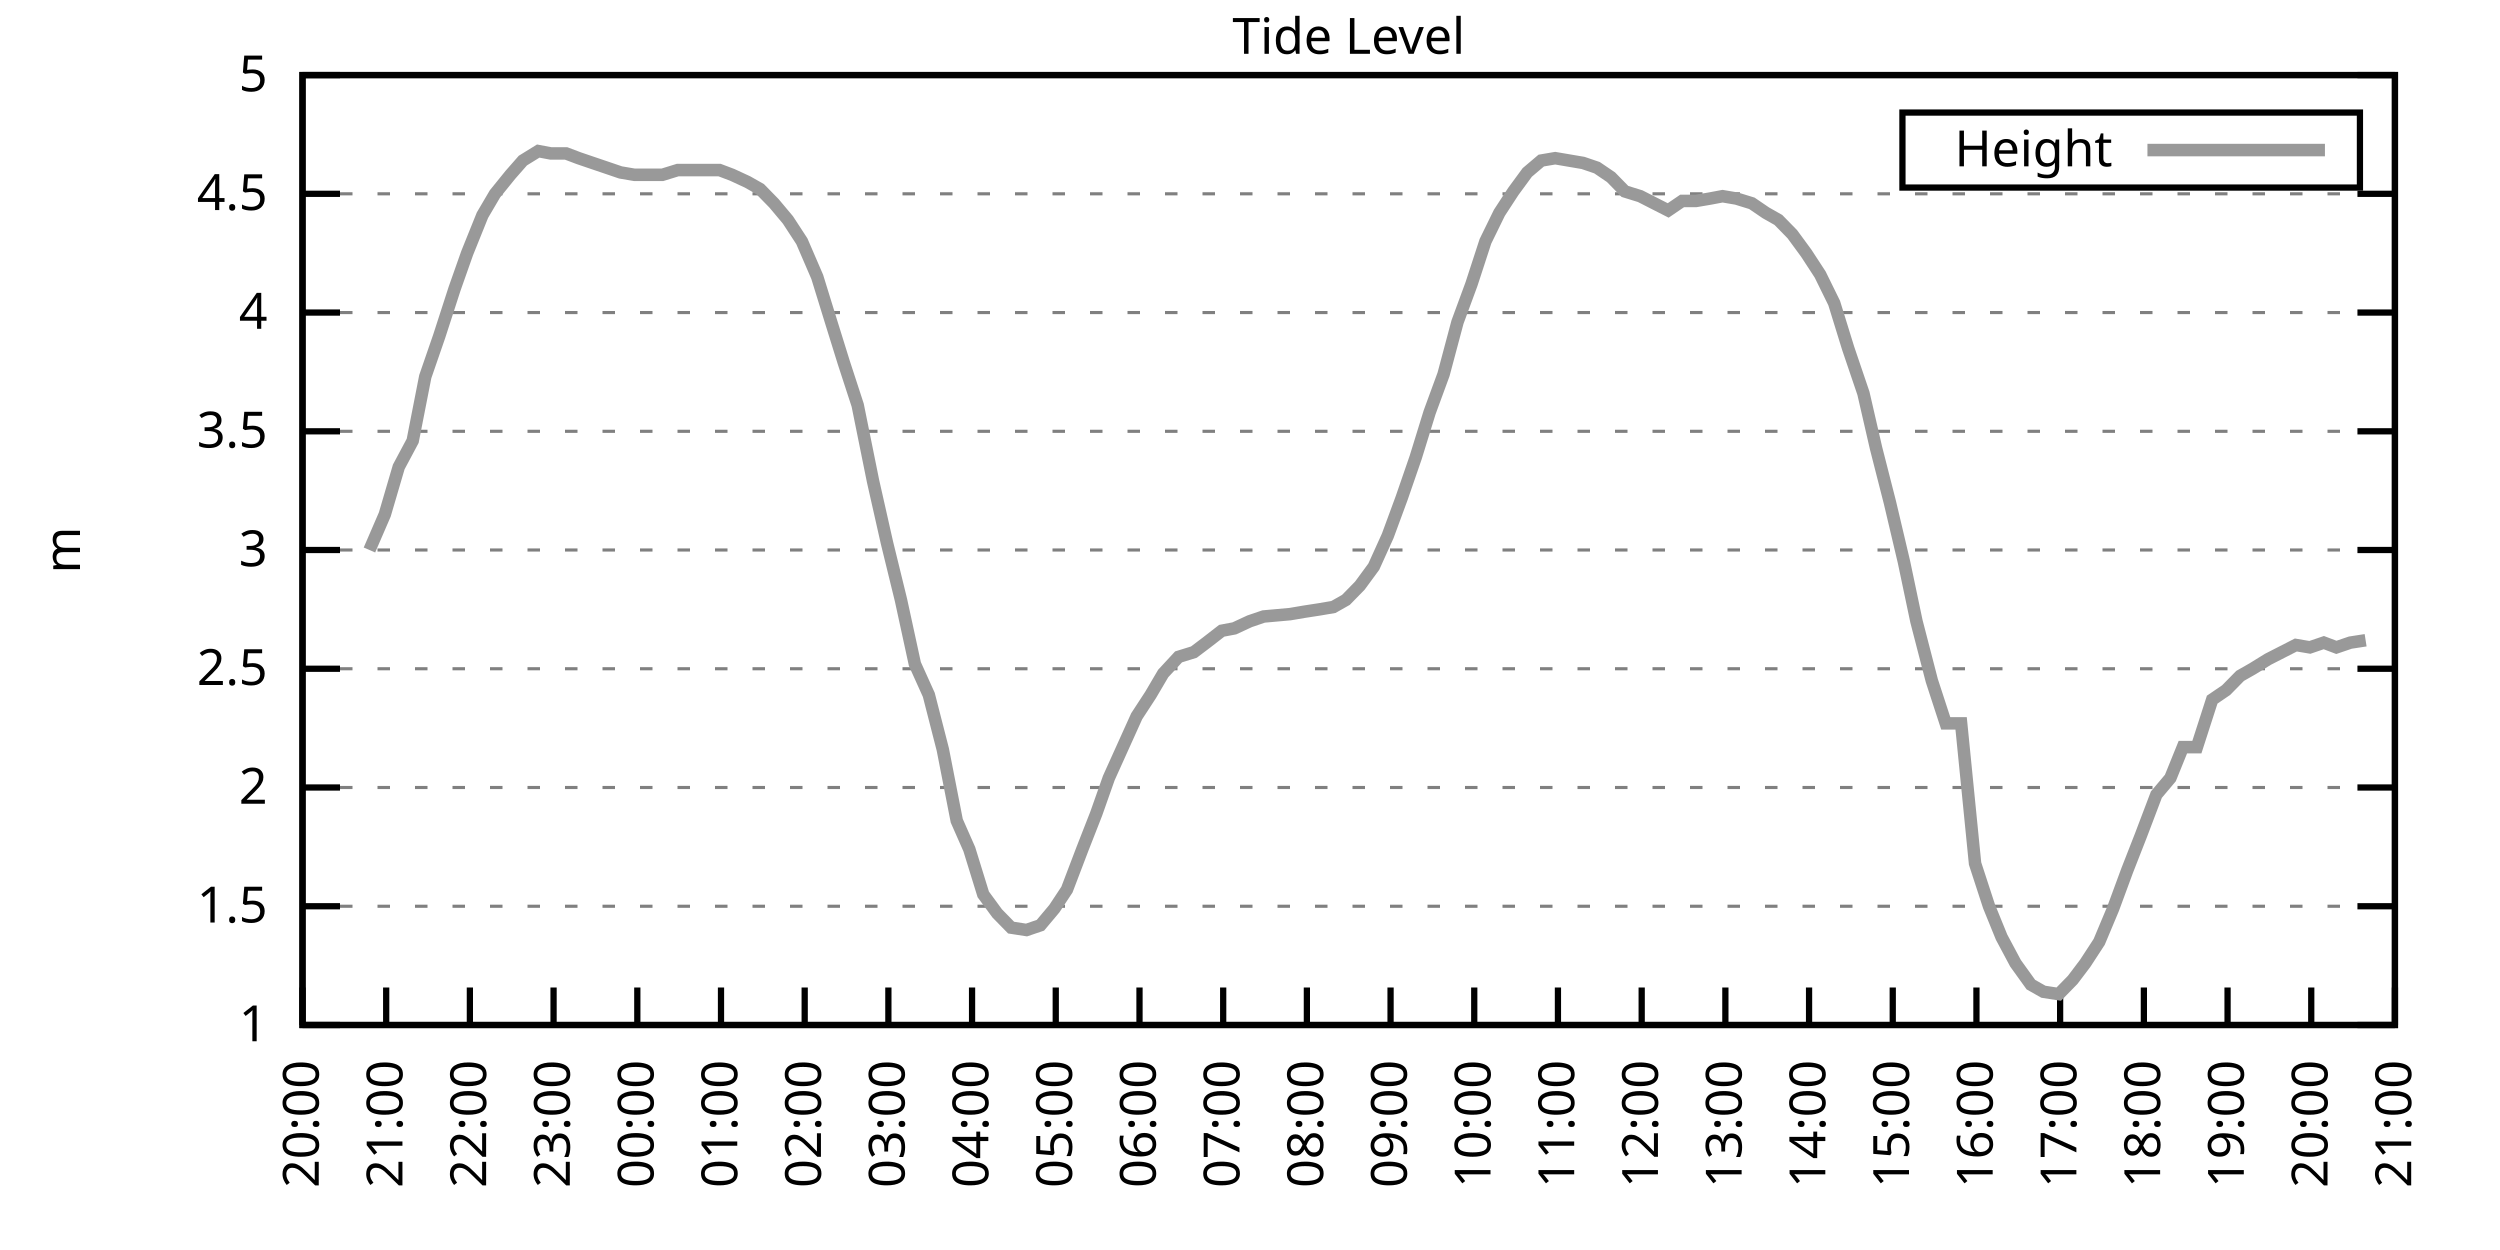
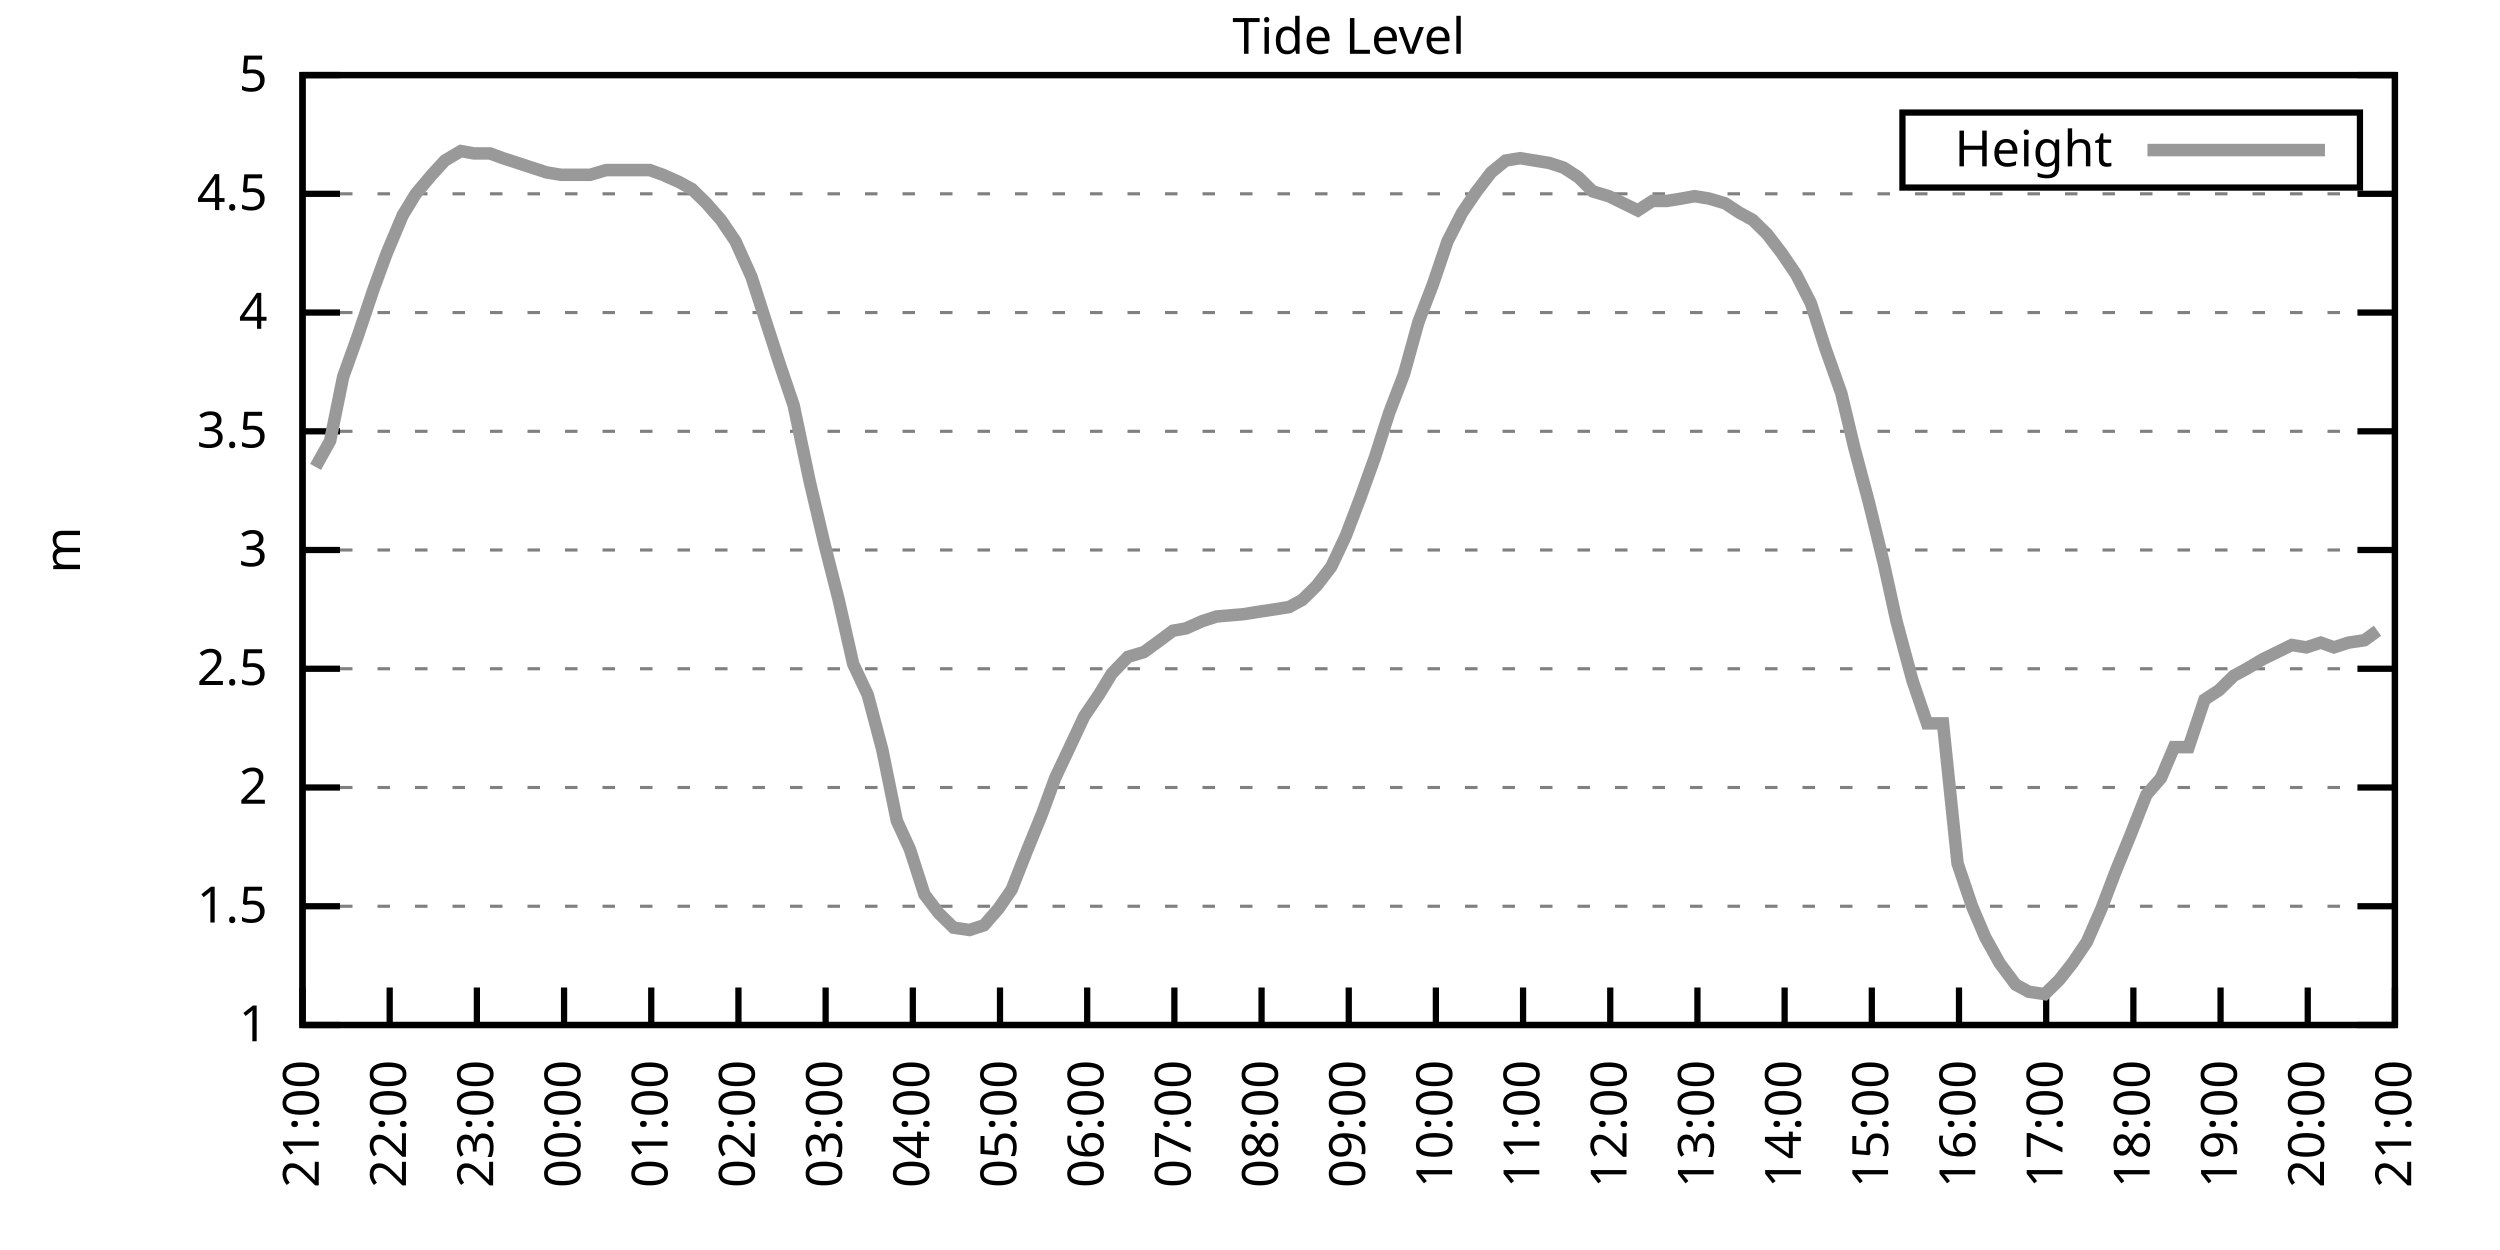
<svg xmlns="http://www.w3.org/2000/svg" xmlns:xlink="http://www.w3.org/1999/xlink" width="400" height="200" viewBox="0 0 400 200">
  <g id="gnuplot_canvas">
    <rect x="0" y="0" width="400" height="200" fill="none" />
    <defs>
      <circle id="gpDot" r="0.5" stroke-width="0.5" stroke="currentColor" />
      <path id="gpPt0" stroke-width="0.333" stroke="currentColor" d="M-1,0 h2 M0,-1 v2" />
      <path id="gpPt1" stroke-width="0.333" stroke="currentColor" d="M-1,-1 L1,1 M1,-1 L-1,1" />
      <path id="gpPt2" stroke-width="0.333" stroke="currentColor" d="M-1,0 L1,0 M0,-1 L0,1 M-1,-1 L1,1 M-1,1 L1,-1" />
      <rect id="gpPt3" stroke-width="0.333" stroke="currentColor" x="-1" y="-1" width="2" height="2" />
      <rect id="gpPt4" stroke-width="0.333" stroke="currentColor" fill="currentColor" x="-1" y="-1" width="2" height="2" />
      <circle id="gpPt5" stroke-width="0.333" stroke="currentColor" cx="0" cy="0" r="1" />
      <use xlink:href="#gpPt5" id="gpPt6" fill="currentColor" stroke="none" />
      <path id="gpPt7" stroke-width="0.333" stroke="currentColor" d="M0,-1.33 L-1.33,0.67 L1.33,0.67 z" />
      <use xlink:href="#gpPt7" id="gpPt8" fill="currentColor" stroke="none" />
      <use xlink:href="#gpPt7" id="gpPt9" stroke="currentColor" transform="rotate(180)" />
      <use xlink:href="#gpPt9" id="gpPt10" fill="currentColor" stroke="none" />
      <use xlink:href="#gpPt3" id="gpPt11" stroke="currentColor" transform="rotate(45)" />
      <use xlink:href="#gpPt11" id="gpPt12" fill="currentColor" stroke="none" />
      <path id="gpPt13" stroke-width="0.333" stroke="currentColor" d="M0,1.330 L1.265,0.411 L0.782,-1.067 L-0.782,-1.076 L-1.265,0.411 z" />
      <use xlink:href="#gpPt13" id="gpPt14" fill="currentColor" stroke="none" />
      <filter id="textbox" filterUnits="objectBoundingBox" x="0" y="0" height="1" width="1">
        <feFlood flood-color="white" flood-opacity="1" result="bgnd" />
        <feComposite in="SourceGraphic" in2="bgnd" operator="atop" />
      </filter>
      <filter id="greybox" filterUnits="objectBoundingBox" x="0" y="0" height="1" width="1">
        <feFlood flood-color="lightgrey" flood-opacity="1" result="grey" />
        <feComposite in="SourceGraphic" in2="grey" operator="atop" />
      </filter>
    </defs>
    <g fill="none" color="white" stroke="currentColor" stroke-width="1.00" stroke-linecap="butt" stroke-linejoin="miter">
</g>
    <g fill="none" color="black" stroke="currentColor" stroke-width="1.00" stroke-linecap="butt" stroke-linejoin="miter">
      <g stroke="none" shape-rendering="crispEdges">
        <polygon fill="rgb(255, 255, 255)" points="48.40,164.00 383.18,164.00 383.18,12.02 48.40,12.02 " />
      </g>
    </g>
    <g fill="none" color="black" stroke="currentColor" stroke-width="1.00" stroke-linecap="butt" stroke-linejoin="miter">
</g>
    <g fill="none" color="black" stroke="black" stroke-width="0.50" stroke-linecap="butt" stroke-linejoin="miter">
</g>
    <g fill="none" color="gray" stroke="currentColor" stroke-width="0.50" stroke-linecap="butt" stroke-linejoin="miter">
      <path stroke="gray" stroke-dasharray="2,4" class="gridline" d="M48.40,164.00 L383.19,164.00  " />
    </g>
    <g fill="none" color="gray" stroke="gray" stroke-width="1.00" stroke-linecap="butt" stroke-linejoin="miter">
</g>
    <g fill="none" color="black" stroke="currentColor" stroke-width="1.00" stroke-linecap="butt" stroke-linejoin="miter">
      <path stroke="black" d="M48.40,164.00 L54.40,164.00 M383.19,164.00 L377.19,164.00  " />
      <g transform="translate(42.80,166.60)" stroke="none" fill="black" font-family="Sans" font-size="8.00" text-anchor="end">
        <text>
          <tspan font-family="Sans"> 1</tspan>
        </text>
      </g>
    </g>
    <g fill="none" color="black" stroke="currentColor" stroke-width="1.00" stroke-linecap="butt" stroke-linejoin="miter">
</g>
    <g fill="none" color="black" stroke="black" stroke-width="0.50" stroke-linecap="butt" stroke-linejoin="miter">
</g>
    <g fill="none" color="gray" stroke="currentColor" stroke-width="0.50" stroke-linecap="butt" stroke-linejoin="miter">
      <path stroke="gray" stroke-dasharray="2,4" class="gridline" d="M48.40,145.00 L383.19,145.00  " />
    </g>
    <g fill="none" color="gray" stroke="gray" stroke-width="1.00" stroke-linecap="butt" stroke-linejoin="miter">
</g>
    <g fill="none" color="black" stroke="currentColor" stroke-width="1.00" stroke-linecap="butt" stroke-linejoin="miter">
      <path stroke="black" d="M48.40,145.00 L54.40,145.00 M383.19,145.00 L377.19,145.00  " />
      <g transform="translate(42.80,147.60)" stroke="none" fill="black" font-family="Sans" font-size="8.00" text-anchor="end">
        <text>
          <tspan font-family="Sans"> 1.5</tspan>
        </text>
      </g>
    </g>
    <g fill="none" color="black" stroke="currentColor" stroke-width="1.00" stroke-linecap="butt" stroke-linejoin="miter">
</g>
    <g fill="none" color="black" stroke="black" stroke-width="0.50" stroke-linecap="butt" stroke-linejoin="miter">
</g>
    <g fill="none" color="gray" stroke="currentColor" stroke-width="0.50" stroke-linecap="butt" stroke-linejoin="miter">
      <path stroke="gray" stroke-dasharray="2,4" class="gridline" d="M48.40,126.00 L383.19,126.00  " />
    </g>
    <g fill="none" color="gray" stroke="gray" stroke-width="1.00" stroke-linecap="butt" stroke-linejoin="miter">
</g>
    <g fill="none" color="black" stroke="currentColor" stroke-width="1.00" stroke-linecap="butt" stroke-linejoin="miter">
      <path stroke="black" d="M48.40,126.00 L54.40,126.00 M383.19,126.00 L377.19,126.00  " />
      <g transform="translate(42.80,128.60)" stroke="none" fill="black" font-family="Sans" font-size="8.00" text-anchor="end">
        <text>
          <tspan font-family="Sans"> 2</tspan>
        </text>
      </g>
    </g>
    <g fill="none" color="black" stroke="currentColor" stroke-width="1.00" stroke-linecap="butt" stroke-linejoin="miter">
</g>
    <g fill="none" color="black" stroke="black" stroke-width="0.50" stroke-linecap="butt" stroke-linejoin="miter">
</g>
    <g fill="none" color="gray" stroke="currentColor" stroke-width="0.50" stroke-linecap="butt" stroke-linejoin="miter">
      <path stroke="gray" stroke-dasharray="2,4" class="gridline" d="M48.40,107.00 L383.19,107.00  " />
    </g>
    <g fill="none" color="gray" stroke="gray" stroke-width="1.00" stroke-linecap="butt" stroke-linejoin="miter">
</g>
    <g fill="none" color="black" stroke="currentColor" stroke-width="1.00" stroke-linecap="butt" stroke-linejoin="miter">
      <path stroke="black" d="M48.40,107.00 L54.40,107.00 M383.19,107.00 L377.19,107.00  " />
      <g transform="translate(42.80,109.60)" stroke="none" fill="black" font-family="Sans" font-size="8.00" text-anchor="end">
        <text>
          <tspan font-family="Sans"> 2.5</tspan>
        </text>
      </g>
    </g>
    <g fill="none" color="black" stroke="currentColor" stroke-width="1.00" stroke-linecap="butt" stroke-linejoin="miter">
</g>
    <g fill="none" color="black" stroke="black" stroke-width="0.50" stroke-linecap="butt" stroke-linejoin="miter">
</g>
    <g fill="none" color="gray" stroke="currentColor" stroke-width="0.50" stroke-linecap="butt" stroke-linejoin="miter">
      <path stroke="gray" stroke-dasharray="2,4" class="gridline" d="M48.40,88.00 L383.19,88.00  " />
    </g>
    <g fill="none" color="gray" stroke="gray" stroke-width="1.00" stroke-linecap="butt" stroke-linejoin="miter">
</g>
    <g fill="none" color="black" stroke="currentColor" stroke-width="1.00" stroke-linecap="butt" stroke-linejoin="miter">
      <path stroke="black" d="M48.40,88.00 L54.40,88.00 M383.19,88.00 L377.19,88.00  " />
      <g transform="translate(42.80,90.60)" stroke="none" fill="black" font-family="Sans" font-size="8.00" text-anchor="end">
        <text>
          <tspan font-family="Sans"> 3</tspan>
        </text>
      </g>
    </g>
    <g fill="none" color="black" stroke="currentColor" stroke-width="1.00" stroke-linecap="butt" stroke-linejoin="miter">
</g>
    <g fill="none" color="black" stroke="black" stroke-width="0.50" stroke-linecap="butt" stroke-linejoin="miter">
</g>
    <g fill="none" color="gray" stroke="currentColor" stroke-width="0.50" stroke-linecap="butt" stroke-linejoin="miter">
      <path stroke="gray" stroke-dasharray="2,4" class="gridline" d="M48.40,69.01 L383.19,69.01  " />
    </g>
    <g fill="none" color="gray" stroke="gray" stroke-width="1.00" stroke-linecap="butt" stroke-linejoin="miter">
</g>
    <g fill="none" color="black" stroke="currentColor" stroke-width="1.00" stroke-linecap="butt" stroke-linejoin="miter">
      <path stroke="black" d="M48.40,69.01 L54.40,69.01 M383.19,69.01 L377.19,69.01  " />
      <g transform="translate(42.80,71.61)" stroke="none" fill="black" font-family="Sans" font-size="8.00" text-anchor="end">
        <text>
          <tspan font-family="Sans"> 3.5</tspan>
        </text>
      </g>
    </g>
    <g fill="none" color="black" stroke="currentColor" stroke-width="1.00" stroke-linecap="butt" stroke-linejoin="miter">
</g>
    <g fill="none" color="black" stroke="black" stroke-width="0.50" stroke-linecap="butt" stroke-linejoin="miter">
</g>
    <g fill="none" color="gray" stroke="currentColor" stroke-width="0.50" stroke-linecap="butt" stroke-linejoin="miter">
      <path stroke="gray" stroke-dasharray="2,4" class="gridline" d="M48.40,50.01 L383.19,50.01  " />
    </g>
    <g fill="none" color="gray" stroke="gray" stroke-width="1.00" stroke-linecap="butt" stroke-linejoin="miter">
</g>
    <g fill="none" color="black" stroke="currentColor" stroke-width="1.00" stroke-linecap="butt" stroke-linejoin="miter">
      <path stroke="black" d="M48.40,50.01 L54.40,50.01 M383.19,50.01 L377.19,50.01  " />
      <g transform="translate(42.80,52.61)" stroke="none" fill="black" font-family="Sans" font-size="8.00" text-anchor="end">
        <text>
          <tspan font-family="Sans"> 4</tspan>
        </text>
      </g>
    </g>
    <g fill="none" color="black" stroke="currentColor" stroke-width="1.00" stroke-linecap="butt" stroke-linejoin="miter">
</g>
    <g fill="none" color="black" stroke="black" stroke-width="0.50" stroke-linecap="butt" stroke-linejoin="miter">
</g>
    <g fill="none" color="gray" stroke="currentColor" stroke-width="0.50" stroke-linecap="butt" stroke-linejoin="miter">
      <path stroke="gray" stroke-dasharray="2,4" class="gridline" d="M48.40,31.01 L383.19,31.01  " />
    </g>
    <g fill="none" color="gray" stroke="gray" stroke-width="1.00" stroke-linecap="butt" stroke-linejoin="miter">
</g>
    <g fill="none" color="black" stroke="currentColor" stroke-width="1.00" stroke-linecap="butt" stroke-linejoin="miter">
      <path stroke="black" d="M48.40,31.01 L54.40,31.01 M383.19,31.01 L377.19,31.01  " />
      <g transform="translate(42.80,33.61)" stroke="none" fill="black" font-family="Sans" font-size="8.00" text-anchor="end">
        <text>
          <tspan font-family="Sans"> 4.5</tspan>
        </text>
      </g>
    </g>
    <g fill="none" color="black" stroke="currentColor" stroke-width="1.00" stroke-linecap="butt" stroke-linejoin="miter">
</g>
    <g fill="none" color="black" stroke="black" stroke-width="0.50" stroke-linecap="butt" stroke-linejoin="miter">
</g>
    <g fill="none" color="gray" stroke="currentColor" stroke-width="0.50" stroke-linecap="butt" stroke-linejoin="miter">
      <path stroke="gray" stroke-dasharray="2,4" class="gridline" d="M48.40,12.01 L383.19,12.01  " />
    </g>
    <g fill="none" color="gray" stroke="gray" stroke-width="1.00" stroke-linecap="butt" stroke-linejoin="miter">
</g>
    <g fill="none" color="black" stroke="currentColor" stroke-width="1.00" stroke-linecap="butt" stroke-linejoin="miter">
      <path stroke="black" d="M48.40,12.01 L54.40,12.01 M383.19,12.01 L377.19,12.01  " />
      <g transform="translate(42.80,14.61)" stroke="none" fill="black" font-family="Sans" font-size="8.00" text-anchor="end">
        <text>
          <tspan font-family="Sans"> 5</tspan>
        </text>
      </g>
    </g>
    <g fill="none" color="black" stroke="currentColor" stroke-width="1.00" stroke-linecap="butt" stroke-linejoin="miter">
      <path stroke="black" d="M48.40,164.00 L48.40,158.00  " />
      <g transform="translate(51.00,169.60) rotate(270.00)" stroke="none" fill="black" font-family="Sans" font-size="8.00" text-anchor="end">
        <text>
-           <tspan font-family="Sans">20:00</tspan>
-         </text>
-       </g>
-     </g>
-     <g fill="none" color="black" stroke="currentColor" stroke-width="1.00" stroke-linecap="butt" stroke-linejoin="miter">
-       <path stroke="black" d="M61.79,164.00 L61.79,158.00  " />
-       <g transform="translate(64.39,169.60) rotate(270.00)" stroke="none" fill="black" font-family="Sans" font-size="8.00" text-anchor="end">
-         <text>
          <tspan font-family="Sans">21:00</tspan>
        </text>
      </g>
    </g>
    <g fill="none" color="black" stroke="currentColor" stroke-width="1.00" stroke-linecap="butt" stroke-linejoin="miter">
-       <path stroke="black" d="M75.18,164.00 L75.18,158.00  " />
-       <g transform="translate(77.78,169.60) rotate(270.00)" stroke="none" fill="black" font-family="Sans" font-size="8.00" text-anchor="end">
+       <path stroke="black" d="M62.35,164.00 L62.35,158.00  " />
+       <g transform="translate(64.95,169.60) rotate(270.00)" stroke="none" fill="black" font-family="Sans" font-size="8.00" text-anchor="end">
        <text>
          <tspan font-family="Sans">22:00</tspan>
        </text>
      </g>
    </g>
    <g fill="none" color="black" stroke="currentColor" stroke-width="1.00" stroke-linecap="butt" stroke-linejoin="miter">
-       <path stroke="black" d="M88.57,164.00 L88.57,158.00  " />
-       <g transform="translate(91.17,169.60) rotate(270.00)" stroke="none" fill="black" font-family="Sans" font-size="8.00" text-anchor="end">
+       <path stroke="black" d="M76.30,164.00 L76.30,158.00  " />
+       <g transform="translate(78.90,169.60) rotate(270.00)" stroke="none" fill="black" font-family="Sans" font-size="8.00" text-anchor="end">
        <text>
          <tspan font-family="Sans">23:00</tspan>
        </text>
      </g>
    </g>
    <g fill="none" color="black" stroke="currentColor" stroke-width="1.00" stroke-linecap="butt" stroke-linejoin="miter">
-       <path stroke="black" d="M101.97,164.00 L101.97,158.00  " />
-       <g transform="translate(104.57,169.60) rotate(270.00)" stroke="none" fill="black" font-family="Sans" font-size="8.00" text-anchor="end">
+       <path stroke="black" d="M90.25,164.00 L90.25,158.00  " />
+       <g transform="translate(92.85,169.60) rotate(270.00)" stroke="none" fill="black" font-family="Sans" font-size="8.00" text-anchor="end">
        <text>
          <tspan font-family="Sans">00:00</tspan>
        </text>
      </g>
    </g>
    <g fill="none" color="black" stroke="currentColor" stroke-width="1.00" stroke-linecap="butt" stroke-linejoin="miter">
-       <path stroke="black" d="M115.36,164.00 L115.36,158.00  " />
-       <g transform="translate(117.96,169.60) rotate(270.00)" stroke="none" fill="black" font-family="Sans" font-size="8.00" text-anchor="end">
+       <path stroke="black" d="M104.20,164.00 L104.20,158.00  " />
+       <g transform="translate(106.80,169.60) rotate(270.00)" stroke="none" fill="black" font-family="Sans" font-size="8.00" text-anchor="end">
        <text>
          <tspan font-family="Sans">01:00</tspan>
        </text>
      </g>
    </g>
    <g fill="none" color="black" stroke="currentColor" stroke-width="1.00" stroke-linecap="butt" stroke-linejoin="miter">
-       <path stroke="black" d="M128.75,164.00 L128.75,158.00  " />
-       <g transform="translate(131.35,169.60) rotate(270.00)" stroke="none" fill="black" font-family="Sans" font-size="8.00" text-anchor="end">
+       <path stroke="black" d="M118.15,164.00 L118.15,158.00  " />
+       <g transform="translate(120.75,169.60) rotate(270.00)" stroke="none" fill="black" font-family="Sans" font-size="8.00" text-anchor="end">
        <text>
          <tspan font-family="Sans">02:00</tspan>
        </text>
      </g>
    </g>
    <g fill="none" color="black" stroke="currentColor" stroke-width="1.00" stroke-linecap="butt" stroke-linejoin="miter">
-       <path stroke="black" d="M142.14,164.00 L142.14,158.00  " />
-       <g transform="translate(144.74,169.60) rotate(270.00)" stroke="none" fill="black" font-family="Sans" font-size="8.00" text-anchor="end">
+       <path stroke="black" d="M132.10,164.00 L132.10,158.00  " />
+       <g transform="translate(134.70,169.60) rotate(270.00)" stroke="none" fill="black" font-family="Sans" font-size="8.00" text-anchor="end">
        <text>
          <tspan font-family="Sans">03:00</tspan>
        </text>
      </g>
    </g>
    <g fill="none" color="black" stroke="currentColor" stroke-width="1.00" stroke-linecap="butt" stroke-linejoin="miter">
-       <path stroke="black" d="M155.53,164.00 L155.53,158.00  " />
-       <g transform="translate(158.13,169.60) rotate(270.00)" stroke="none" fill="black" font-family="Sans" font-size="8.00" text-anchor="end">
+       <path stroke="black" d="M146.05,164.00 L146.05,158.00  " />
+       <g transform="translate(148.65,169.60) rotate(270.00)" stroke="none" fill="black" font-family="Sans" font-size="8.00" text-anchor="end">
        <text>
          <tspan font-family="Sans">04:00</tspan>
        </text>
      </g>
    </g>
    <g fill="none" color="black" stroke="currentColor" stroke-width="1.00" stroke-linecap="butt" stroke-linejoin="miter">
-       <path stroke="black" d="M168.92,164.00 L168.92,158.00  " />
-       <g transform="translate(171.52,169.60) rotate(270.00)" stroke="none" fill="black" font-family="Sans" font-size="8.00" text-anchor="end">
+       <path stroke="black" d="M160.00,164.00 L160.00,158.00  " />
+       <g transform="translate(162.60,169.60) rotate(270.00)" stroke="none" fill="black" font-family="Sans" font-size="8.00" text-anchor="end">
        <text>
          <tspan font-family="Sans">05:00</tspan>
        </text>
      </g>
    </g>
    <g fill="none" color="black" stroke="currentColor" stroke-width="1.00" stroke-linecap="butt" stroke-linejoin="miter">
-       <path stroke="black" d="M182.32,164.00 L182.32,158.00  " />
-       <g transform="translate(184.92,169.60) rotate(270.00)" stroke="none" fill="black" font-family="Sans" font-size="8.00" text-anchor="end">
+       <path stroke="black" d="M173.95,164.00 L173.95,158.00  " />
+       <g transform="translate(176.55,169.60) rotate(270.00)" stroke="none" fill="black" font-family="Sans" font-size="8.00" text-anchor="end">
        <text>
          <tspan font-family="Sans">06:00</tspan>
        </text>
      </g>
    </g>
    <g fill="none" color="black" stroke="currentColor" stroke-width="1.00" stroke-linecap="butt" stroke-linejoin="miter">
-       <path stroke="black" d="M195.71,164.00 L195.71,158.00  " />
-       <g transform="translate(198.31,169.60) rotate(270.00)" stroke="none" fill="black" font-family="Sans" font-size="8.00" text-anchor="end">
+       <path stroke="black" d="M187.90,164.00 L187.90,158.00  " />
+       <g transform="translate(190.50,169.60) rotate(270.00)" stroke="none" fill="black" font-family="Sans" font-size="8.00" text-anchor="end">
        <text>
          <tspan font-family="Sans">07:00</tspan>
        </text>
      </g>
    </g>
    <g fill="none" color="black" stroke="currentColor" stroke-width="1.00" stroke-linecap="butt" stroke-linejoin="miter">
-       <path stroke="black" d="M209.10,164.00 L209.10,158.00  " />
-       <g transform="translate(211.70,169.60) rotate(270.00)" stroke="none" fill="black" font-family="Sans" font-size="8.00" text-anchor="end">
+       <path stroke="black" d="M201.85,164.00 L201.85,158.00  " />
+       <g transform="translate(204.45,169.60) rotate(270.00)" stroke="none" fill="black" font-family="Sans" font-size="8.00" text-anchor="end">
        <text>
          <tspan font-family="Sans">08:00</tspan>
        </text>
      </g>
    </g>
    <g fill="none" color="black" stroke="currentColor" stroke-width="1.00" stroke-linecap="butt" stroke-linejoin="miter">
-       <path stroke="black" d="M222.49,164.00 L222.49,158.00  " />
-       <g transform="translate(225.09,169.60) rotate(270.00)" stroke="none" fill="black" font-family="Sans" font-size="8.00" text-anchor="end">
+       <path stroke="black" d="M215.80,164.00 L215.80,158.00  " />
+       <g transform="translate(218.40,169.60) rotate(270.00)" stroke="none" fill="black" font-family="Sans" font-size="8.00" text-anchor="end">
        <text>
          <tspan font-family="Sans">09:00</tspan>
        </text>
      </g>
    </g>
    <g fill="none" color="black" stroke="currentColor" stroke-width="1.00" stroke-linecap="butt" stroke-linejoin="miter">
-       <path stroke="black" d="M235.88,164.00 L235.88,158.00  " />
-       <g transform="translate(238.48,169.60) rotate(270.00)" stroke="none" fill="black" font-family="Sans" font-size="8.00" text-anchor="end">
+       <path stroke="black" d="M229.74,164.00 L229.74,158.00  " />
+       <g transform="translate(232.34,169.60) rotate(270.00)" stroke="none" fill="black" font-family="Sans" font-size="8.00" text-anchor="end">
        <text>
          <tspan font-family="Sans">10:00</tspan>
        </text>
      </g>
    </g>
    <g fill="none" color="black" stroke="currentColor" stroke-width="1.00" stroke-linecap="butt" stroke-linejoin="miter">
-       <path stroke="black" d="M249.27,164.00 L249.27,158.00  " />
-       <g transform="translate(251.87,169.60) rotate(270.00)" stroke="none" fill="black" font-family="Sans" font-size="8.00" text-anchor="end">
+       <path stroke="black" d="M243.69,164.00 L243.69,158.00  " />
+       <g transform="translate(246.29,169.60) rotate(270.00)" stroke="none" fill="black" font-family="Sans" font-size="8.00" text-anchor="end">
        <text>
          <tspan font-family="Sans">11:00</tspan>
        </text>
      </g>
    </g>
    <g fill="none" color="black" stroke="currentColor" stroke-width="1.00" stroke-linecap="butt" stroke-linejoin="miter">
-       <path stroke="black" d="M262.67,164.00 L262.67,158.00  " />
-       <g transform="translate(265.27,169.60) rotate(270.00)" stroke="none" fill="black" font-family="Sans" font-size="8.00" text-anchor="end">
+       <path stroke="black" d="M257.64,164.00 L257.64,158.00  " />
+       <g transform="translate(260.24,169.60) rotate(270.00)" stroke="none" fill="black" font-family="Sans" font-size="8.00" text-anchor="end">
        <text>
          <tspan font-family="Sans">12:00</tspan>
        </text>
      </g>
    </g>
    <g fill="none" color="black" stroke="currentColor" stroke-width="1.00" stroke-linecap="butt" stroke-linejoin="miter">
-       <path stroke="black" d="M276.06,164.00 L276.06,158.00  " />
-       <g transform="translate(278.66,169.60) rotate(270.00)" stroke="none" fill="black" font-family="Sans" font-size="8.00" text-anchor="end">
+       <path stroke="black" d="M271.59,164.00 L271.59,158.00  " />
+       <g transform="translate(274.19,169.60) rotate(270.00)" stroke="none" fill="black" font-family="Sans" font-size="8.00" text-anchor="end">
        <text>
          <tspan font-family="Sans">13:00</tspan>
        </text>
      </g>
    </g>
    <g fill="none" color="black" stroke="currentColor" stroke-width="1.00" stroke-linecap="butt" stroke-linejoin="miter">
-       <path stroke="black" d="M289.45,164.00 L289.45,158.00  " />
-       <g transform="translate(292.05,169.60) rotate(270.00)" stroke="none" fill="black" font-family="Sans" font-size="8.00" text-anchor="end">
+       <path stroke="black" d="M285.54,164.00 L285.54,158.00  " />
+       <g transform="translate(288.14,169.60) rotate(270.00)" stroke="none" fill="black" font-family="Sans" font-size="8.00" text-anchor="end">
        <text>
          <tspan font-family="Sans">14:00</tspan>
        </text>
      </g>
    </g>
    <g fill="none" color="black" stroke="currentColor" stroke-width="1.00" stroke-linecap="butt" stroke-linejoin="miter">
-       <path stroke="black" d="M302.84,164.00 L302.84,158.00  " />
-       <g transform="translate(305.44,169.60) rotate(270.00)" stroke="none" fill="black" font-family="Sans" font-size="8.00" text-anchor="end">
+       <path stroke="black" d="M299.49,164.00 L299.49,158.00  " />
+       <g transform="translate(302.09,169.60) rotate(270.00)" stroke="none" fill="black" font-family="Sans" font-size="8.00" text-anchor="end">
        <text>
          <tspan font-family="Sans">15:00</tspan>
        </text>
      </g>
    </g>
    <g fill="none" color="black" stroke="currentColor" stroke-width="1.00" stroke-linecap="butt" stroke-linejoin="miter">
-       <path stroke="black" d="M316.23,164.00 L316.23,158.00  " />
-       <g transform="translate(318.83,169.60) rotate(270.00)" stroke="none" fill="black" font-family="Sans" font-size="8.00" text-anchor="end">
+       <path stroke="black" d="M313.44,164.00 L313.44,158.00  " />
+       <g transform="translate(316.04,169.60) rotate(270.00)" stroke="none" fill="black" font-family="Sans" font-size="8.00" text-anchor="end">
        <text>
          <tspan font-family="Sans">16:00</tspan>
        </text>
      </g>
    </g>
    <g fill="none" color="black" stroke="currentColor" stroke-width="1.00" stroke-linecap="butt" stroke-linejoin="miter">
-       <path stroke="black" d="M329.62,164.00 L329.62,158.00  " />
-       <g transform="translate(332.22,169.60) rotate(270.00)" stroke="none" fill="black" font-family="Sans" font-size="8.00" text-anchor="end">
+       <path stroke="black" d="M327.39,164.00 L327.39,158.00  " />
+       <g transform="translate(329.99,169.60) rotate(270.00)" stroke="none" fill="black" font-family="Sans" font-size="8.00" text-anchor="end">
        <text>
          <tspan font-family="Sans">17:00</tspan>
        </text>
      </g>
    </g>
    <g fill="none" color="black" stroke="currentColor" stroke-width="1.00" stroke-linecap="butt" stroke-linejoin="miter">
-       <path stroke="black" d="M343.02,164.00 L343.02,158.00  " />
-       <g transform="translate(345.62,169.60) rotate(270.00)" stroke="none" fill="black" font-family="Sans" font-size="8.00" text-anchor="end">
+       <path stroke="black" d="M341.34,164.00 L341.34,158.00  " />
+       <g transform="translate(343.94,169.60) rotate(270.00)" stroke="none" fill="black" font-family="Sans" font-size="8.00" text-anchor="end">
        <text>
          <tspan font-family="Sans">18:00</tspan>
        </text>
      </g>
    </g>
    <g fill="none" color="black" stroke="currentColor" stroke-width="1.00" stroke-linecap="butt" stroke-linejoin="miter">
-       <path stroke="black" d="M356.41,164.00 L356.41,158.00  " />
-       <g transform="translate(359.01,169.60) rotate(270.00)" stroke="none" fill="black" font-family="Sans" font-size="8.00" text-anchor="end">
+       <path stroke="black" d="M355.29,164.00 L355.29,158.00  " />
+       <g transform="translate(357.89,169.60) rotate(270.00)" stroke="none" fill="black" font-family="Sans" font-size="8.00" text-anchor="end">
        <text>
          <tspan font-family="Sans">19:00</tspan>
        </text>
      </g>
    </g>
    <g fill="none" color="black" stroke="currentColor" stroke-width="1.00" stroke-linecap="butt" stroke-linejoin="miter">
-       <path stroke="black" d="M369.80,164.00 L369.80,158.00  " />
-       <g transform="translate(372.40,169.60) rotate(270.00)" stroke="none" fill="black" font-family="Sans" font-size="8.00" text-anchor="end">
+       <path stroke="black" d="M369.24,164.00 L369.24,158.00  " />
+       <g transform="translate(371.84,169.60) rotate(270.00)" stroke="none" fill="black" font-family="Sans" font-size="8.00" text-anchor="end">
        <text>
          <tspan font-family="Sans">20:00</tspan>
        </text>
      </g>
    </g>
    <g fill="none" color="black" stroke="currentColor" stroke-width="1.00" stroke-linecap="butt" stroke-linejoin="miter">
      <path stroke="black" d="M383.19,164.00 L383.19,158.00  " />
      <g transform="translate(385.79,169.60) rotate(270.00)" stroke="none" fill="black" font-family="Sans" font-size="8.00" text-anchor="end">
        <text>
          <tspan font-family="Sans">21:00</tspan>
        </text>
      </g>
    </g>
    <g fill="none" color="black" stroke="currentColor" stroke-width="1.00" stroke-linecap="butt" stroke-linejoin="miter">
</g>
    <g fill="none" color="black" stroke="currentColor" stroke-width="1.00" stroke-linecap="butt" stroke-linejoin="miter">
      <path stroke="black" d="M48.40,12.01 L48.40,164.00 L383.19,164.00 L383.19,12.01 L48.40,12.01 Z  " />
    </g>
    <g fill="none" color="black" stroke="currentColor" stroke-width="1.00" stroke-linecap="butt" stroke-linejoin="miter">
</g>
    <g fill="none" color="black" stroke="currentColor" stroke-width="1.00" stroke-linecap="butt" stroke-linejoin="miter">
      <path stroke="black" d="M304.39,30.01 L304.39,18.01 L377.59,18.01 L377.59,30.01 L304.39,30.01 Z  " />
    </g>
    <g id="Tide_level_plot_1">
      <g fill="none" color="white" stroke="black" stroke-width="2.00" stroke-linecap="butt" stroke-linejoin="miter">
</g>
      <g fill="none" color="black" stroke="currentColor" stroke-width="2.00" stroke-linecap="butt" stroke-linejoin="miter">
        <g transform="translate(337.99,26.61)" stroke="none" fill="black" font-family="Sans" font-size="8.00" text-anchor="end">
          <text>
            <tspan font-family="Sans">Height</tspan>
          </text>
        </g>
      </g>
      <g fill="none" color="black" stroke="currentColor" stroke-width="2.00" stroke-linecap="butt" stroke-linejoin="miter">
-         <path stroke="rgb(153, 153, 153)" d="M343.59,24.01 L371.99,24.01 M59.11,88.00 L61.57,82.31 L63.80,74.71 L66.03,70.53 L68.04,60.27 L70.27,53.81   L72.73,46.21 L74.74,40.51 L77.19,34.43 L79.20,31.01 L81.66,27.97 L83.66,25.69 L86.12,24.17 L88.13,24.55   L90.58,24.55 L92.59,25.31 L94.82,26.07 L97.06,26.83 L99.29,27.59 L101.52,27.97 L103.75,27.97 L105.98,27.97   L108.44,27.21 L110.45,27.21 L112.90,27.21 L115.13,27.21 L117.14,27.97 L119.60,29.11 L121.61,30.25 L123.84,32.53   L126.07,35.19 L128.30,38.61 L130.76,44.31 L132.99,51.53 L135.00,57.99 L137.23,64.83 L139.69,76.99 L141.92,86.87   L144.15,95.98 L146.38,106.24 L148.61,111.18 L150.85,119.92 L153.08,131.32 L155.09,135.88 L157.32,143.10 L159.55,146.14   L161.78,148.42 L164.24,148.80 L166.47,148.04 L168.70,145.38 L170.71,142.34 L173.17,135.88 L175.40,130.18 L177.41,124.48   L179.64,119.54 L181.87,114.60 L184.10,111.18 L186.11,107.76 L188.57,105.10 L191.02,104.34 L193.03,102.82 L195.48,100.92   L197.49,100.54 L199.95,99.40 L202.18,98.64 L206.42,98.26 L208.65,97.88 L211.11,97.50 L213.34,97.12 L215.35,95.98   L217.58,93.70 L219.81,90.66 L222.04,85.73 L224.28,79.65 L226.51,73.19 L228.74,65.97 L230.97,59.89 L233.20,51.53   L235.44,45.45 L237.67,38.61 L239.90,34.05 L242.13,30.63 L244.36,27.59 L246.60,25.69 L248.83,25.31 L253.29,26.07   L255.52,26.83 L257.76,28.35 L259.99,30.63 L262.44,31.39 L264.67,32.53 L266.91,33.67 L269.14,32.15 L271.37,32.15   L273.60,31.77 L275.61,31.39 L277.84,31.77 L280.30,32.53 L282.53,34.05 L284.54,35.19 L286.77,37.47 L289.00,40.51   L291.23,43.93 L293.47,48.49 L295.70,55.71 L298.15,62.93 L300.16,71.67 L302.39,80.41 L304.63,89.90 L306.63,99.40   L309.09,108.90 L311.32,115.74 L313.78,115.74 L316.01,138.16 L318.24,145.00 L320.25,149.94 L322.48,154.12 L324.94,157.54   L326.95,158.68 L329.40,159.06 L331.63,156.78 L333.64,154.12 L335.87,150.70 L338.10,145.38 L340.34,139.30 L342.57,133.60   L345.02,127.14 L347.26,124.48 L349.26,119.54 L351.50,119.54 L353.95,111.94 L356.18,110.42 L358.42,108.14 L360.42,107.00   L362.88,105.48 L365.11,104.34 L367.34,103.20 L369.58,103.58 L371.81,102.82 L373.82,103.58 L376.05,102.82 L378.50,102.44    " />
+         <path stroke="rgb(153, 153, 153)" d="M343.59,24.01 L371.99,24.01 M50.49,74.71 L52.82,70.53 L54.91,60.27 L57.23,53.81 L59.79,46.21 L61.88,40.51   L64.44,34.43 L66.53,31.01 L69.09,27.97 L71.18,25.69 L73.74,24.17 L75.83,24.55 L78.39,24.55 L80.48,25.31   L82.81,26.07 L85.13,26.83 L87.46,27.59 L89.78,27.97 L92.11,27.97 L94.43,27.97 L96.99,27.21 L99.08,27.21   L101.64,27.21 L103.97,27.21 L106.06,27.97 L108.62,29.11 L110.71,30.25 L113.03,32.53 L115.36,35.19 L117.68,38.61   L120.24,44.31 L122.57,51.53 L124.66,57.99 L126.98,64.83 L129.54,76.99 L131.87,86.87 L134.19,95.98 L136.51,106.24   L138.84,111.18 L141.16,119.92 L143.49,131.32 L145.58,135.88 L147.91,143.10 L150.23,146.14 L152.56,148.42 L155.11,148.80   L157.44,148.04 L159.76,145.38 L161.86,142.34 L164.41,135.88 L166.74,130.18 L168.83,124.48 L171.16,119.54 L173.48,114.60   L175.81,111.18 L177.90,107.76 L180.46,105.10 L183.01,104.34 L185.11,102.82 L187.66,100.92 L189.76,100.54 L192.31,99.40   L194.64,98.64 L199.06,98.26 L201.38,97.88 L203.94,97.50 L206.26,97.12 L208.36,95.98 L210.68,93.70 L213.01,90.66   L215.33,85.73 L217.65,79.65 L219.98,73.19 L222.30,65.97 L224.63,59.89 L226.95,51.53 L229.28,45.45 L231.60,38.61   L233.93,34.05 L236.25,30.63 L238.58,27.59 L240.90,25.69 L243.23,25.31 L247.88,26.07 L250.20,26.83 L252.53,28.35   L254.85,30.63 L257.41,31.39 L259.74,32.53 L262.06,33.67 L264.39,32.15 L266.71,32.15 L269.04,31.77 L271.13,31.39   L273.45,31.77 L276.01,32.53 L278.34,34.05 L280.43,35.19 L282.75,37.47 L285.08,40.51 L287.40,43.93 L289.73,48.49   L292.05,55.71 L294.61,62.93 L296.70,71.67 L299.03,80.41 L301.35,89.90 L303.44,99.40 L306.00,108.90 L308.33,115.74   L310.88,115.74 L313.21,138.16 L315.53,145.00 L317.63,149.94 L319.95,154.12 L322.51,157.54 L324.60,158.68 L327.16,159.06   L329.48,156.78 L331.58,154.12 L333.90,150.70 L336.23,145.38 L338.55,139.30 L340.88,133.60 L343.43,127.14 L345.76,124.48   L347.85,119.54 L350.18,119.54 L352.73,111.94 L355.06,110.42 L357.38,108.14 L359.48,107.00 L362.03,105.48 L364.36,104.34   L366.68,103.20 L369.01,103.58 L371.33,102.82 L373.43,103.58 L375.75,102.82 L378.31,102.44 L380.40,100.92  " />
      </g>
    </g>
    <g fill="none" color="black" stroke="currentColor" stroke-width="2.00" stroke-linecap="butt" stroke-linejoin="miter">
</g>
    <g fill="none" color="black" stroke="black" stroke-width="1.00" stroke-linecap="butt" stroke-linejoin="miter">
</g>
    <g fill="none" color="black" stroke="currentColor" stroke-width="1.00" stroke-linecap="butt" stroke-linejoin="miter">
      <path stroke="black" d="M48.40,12.01 L48.40,164.00 L383.19,164.00 L383.19,12.01 L48.40,12.01 Z  " />
      <g transform="translate(12.80,88.01) rotate(270.00)" stroke="none" fill="black" font-family="Sans" font-size="8.00" text-anchor="middle">
        <text>
          <tspan font-family="Sans">m</tspan>
        </text>
      </g>
    </g>
    <g fill="none" color="black" stroke="currentColor" stroke-width="1.00" stroke-linecap="butt" stroke-linejoin="miter">
</g>
    <g fill="none" color="black" stroke="currentColor" stroke-width="1.00" stroke-linecap="butt" stroke-linejoin="miter">
      <g transform="translate(215.79,8.61)" stroke="none" fill="black" font-family="Sans" font-size="8.00" text-anchor="middle">
        <text>
          <tspan font-family="Sans">Tide Level</tspan>
        </text>
      </g>
    </g>
    <g fill="none" color="black" stroke="currentColor" stroke-width="1.00" stroke-linecap="butt" stroke-linejoin="miter">
</g>
  </g>
</svg>
